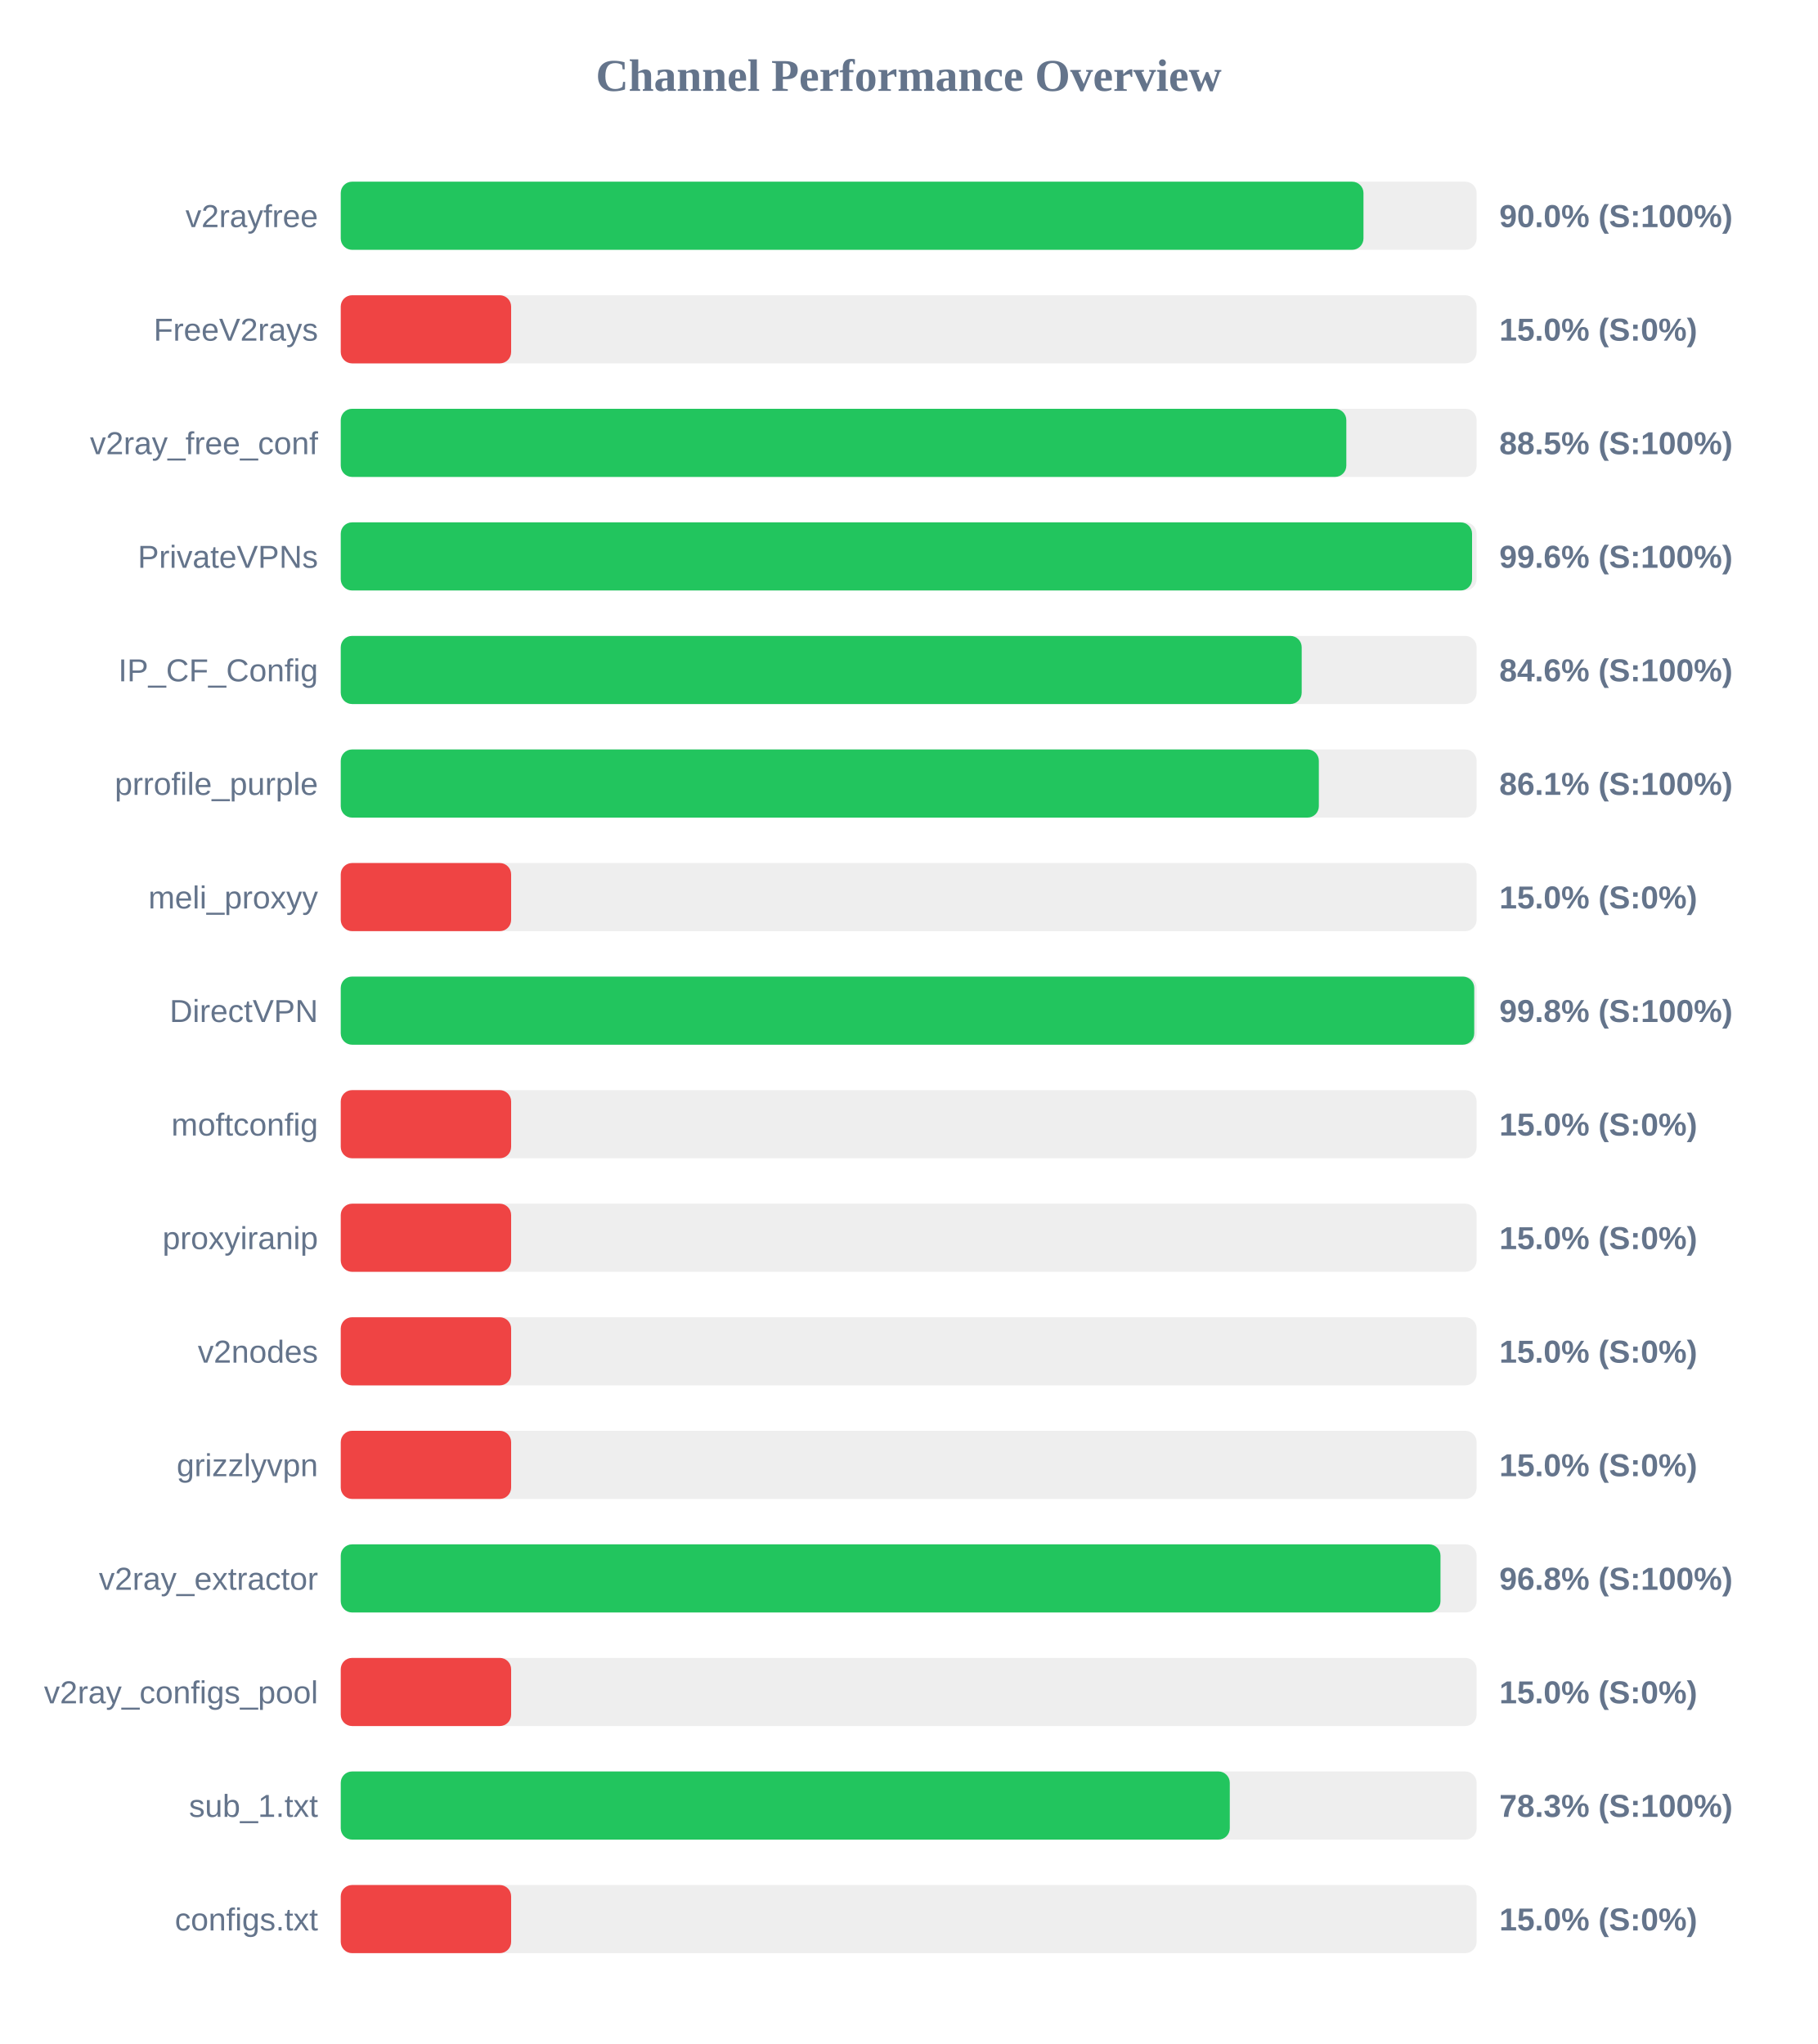
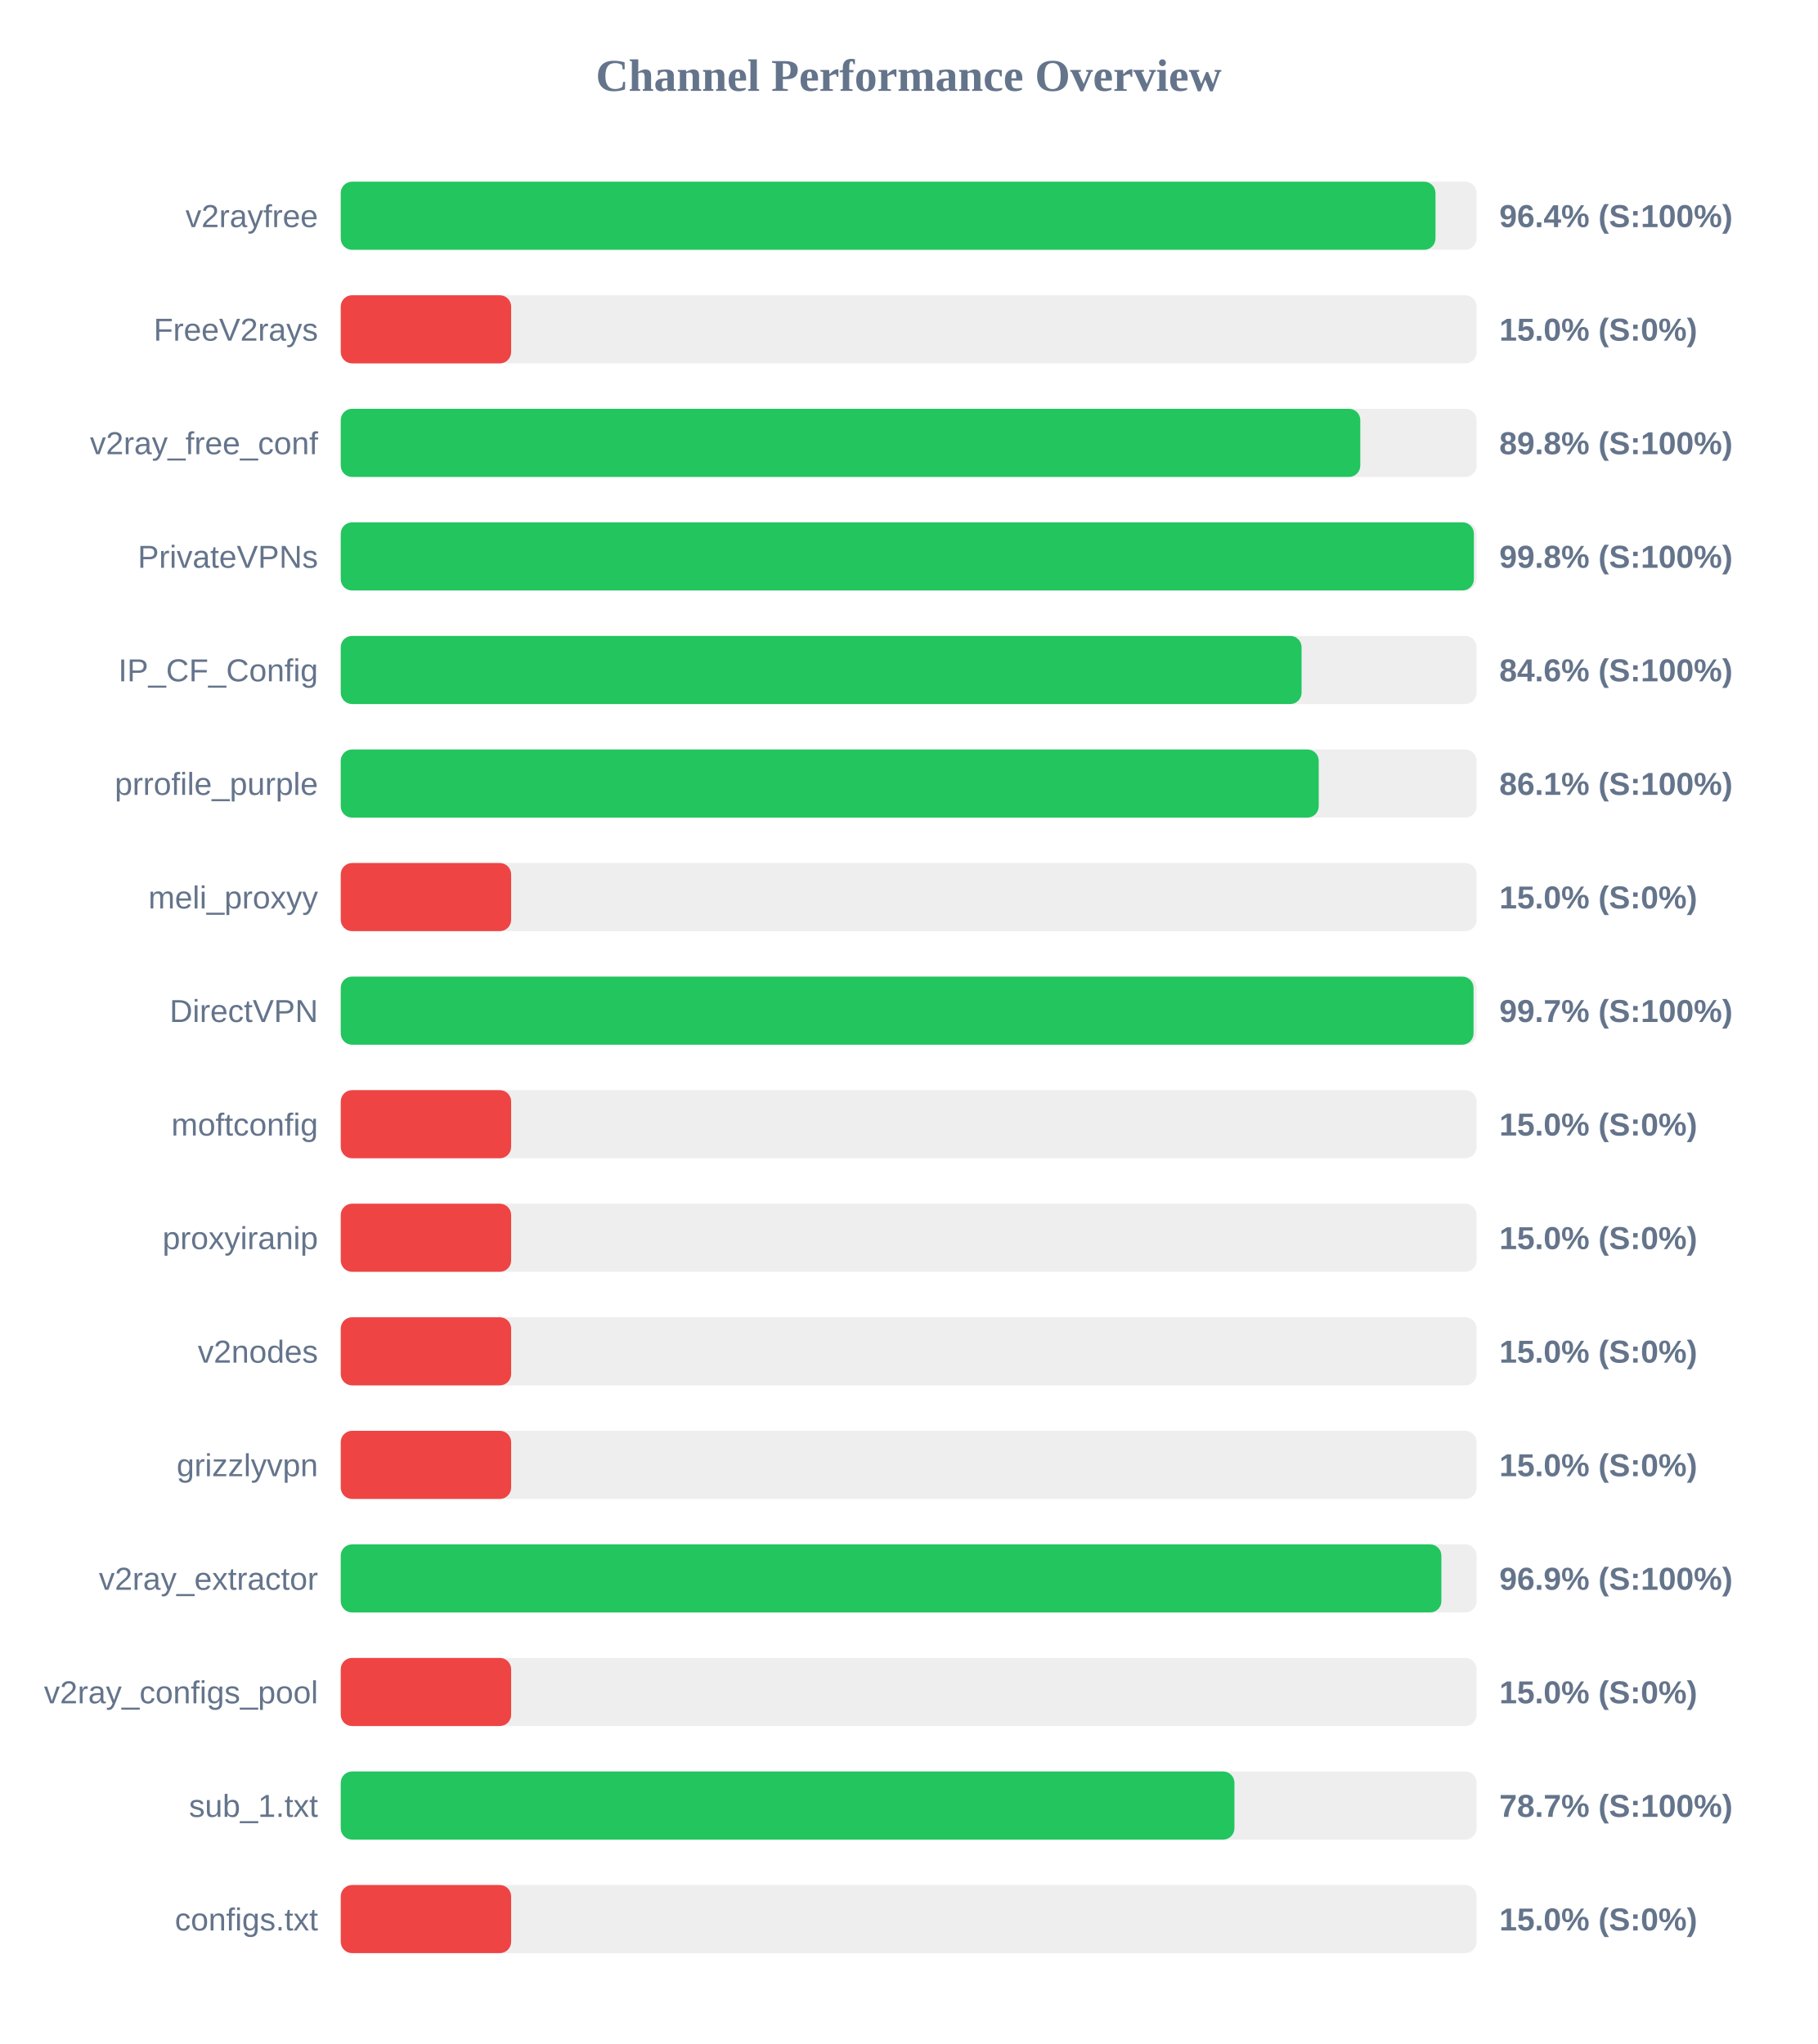
<svg xmlns="http://www.w3.org/2000/svg" width="800" height="900" version="1.1">
  <style>
        .row { font: 14px Arial; fill: #64748b; }
        .score { font: bold 14px Arial; fill: #64748b; }
    </style>
  <text x="400" y="40" text-anchor="middle" font-size="20px" font-weight="bold" fill="#64748b">Channel Performance Overview</text>
  <rect x="150" y="80" width="500" height="30" fill="#eee" rx="5" />
-   <rect x="150" y="80" width="450.2" height="30" fill="#22c55e" rx="5" />
+   <rect x="150" y="80" width="481.9" height="30" fill="#22c55e" rx="5" />
  <text x="140" y="100" text-anchor="end" class="row">v2rayfree</text>
-   <text x="660" y="100" text-anchor="start" class="score">90.0% (S:100%)</text>
+   <text x="660" y="100" text-anchor="start" class="score">96.4% (S:100%)</text>
  <rect x="150" y="130" width="500" height="30" fill="#eee" rx="5" />
  <rect x="150" y="130" width="75.0" height="30" fill="#ef4444" rx="5" />
  <text x="140" y="150" text-anchor="end" class="row">FreeV2rays</text>
  <text x="660" y="150" text-anchor="start" class="score">15.0% (S:0%)</text>
  <rect x="150" y="180" width="500" height="30" fill="#eee" rx="5" />
-   <rect x="150" y="180" width="442.65" height="30" fill="#22c55e" rx="5" />
+   <rect x="150" y="180" width="448.8" height="30" fill="#22c55e" rx="5" />
  <text x="140" y="200" text-anchor="end" class="row">v2ray_free_conf</text>
-   <text x="660" y="200" text-anchor="start" class="score">88.5% (S:100%)</text>
+   <text x="660" y="200" text-anchor="start" class="score">89.8% (S:100%)</text>
  <rect x="150" y="230" width="500" height="30" fill="#eee" rx="5" />
-   <rect x="150" y="230" width="498.0" height="30" fill="#22c55e" rx="5" />
+   <rect x="150" y="230" width="498.8" height="30" fill="#22c55e" rx="5" />
  <text x="140" y="250" text-anchor="end" class="row">PrivateVPNs</text>
-   <text x="660" y="250" text-anchor="start" class="score">99.6% (S:100%)</text>
+   <text x="660" y="250" text-anchor="start" class="score">99.8% (S:100%)</text>
  <rect x="150" y="280" width="500" height="30" fill="#eee" rx="5" />
-   <rect x="150" y="280" width="423.0" height="30" fill="#22c55e" rx="5" />
+   <rect x="150" y="280" width="422.95" height="30" fill="#22c55e" rx="5" />
  <text x="140" y="300" text-anchor="end" class="row">IP_CF_Config</text>
  <text x="660" y="300" text-anchor="start" class="score">84.6% (S:100%)</text>
  <rect x="150" y="330" width="500" height="30" fill="#eee" rx="5" />
-   <rect x="150" y="330" width="430.55" height="30" fill="#22c55e" rx="5" />
+   <rect x="150" y="330" width="430.5" height="30" fill="#22c55e" rx="5" />
  <text x="140" y="350" text-anchor="end" class="row">prrofile_purple</text>
  <text x="660" y="350" text-anchor="start" class="score">86.1% (S:100%)</text>
  <rect x="150" y="380" width="500" height="30" fill="#eee" rx="5" />
  <rect x="150" y="380" width="75.0" height="30" fill="#ef4444" rx="5" />
  <text x="140" y="400" text-anchor="end" class="row">meli_proxyy</text>
  <text x="660" y="400" text-anchor="start" class="score">15.0% (S:0%)</text>
  <rect x="150" y="430" width="500" height="30" fill="#eee" rx="5" />
-   <rect x="150" y="430" width="498.95" height="30" fill="#22c55e" rx="5" />
+   <rect x="150" y="430" width="498.65" height="30" fill="#22c55e" rx="5" />
  <text x="140" y="450" text-anchor="end" class="row">DirectVPN</text>
-   <text x="660" y="450" text-anchor="start" class="score">99.8% (S:100%)</text>
+   <text x="660" y="450" text-anchor="start" class="score">99.7% (S:100%)</text>
  <rect x="150" y="480" width="500" height="30" fill="#eee" rx="5" />
  <rect x="150" y="480" width="75.0" height="30" fill="#ef4444" rx="5" />
  <text x="140" y="500" text-anchor="end" class="row">moftconfig</text>
  <text x="660" y="500" text-anchor="start" class="score">15.0% (S:0%)</text>
  <rect x="150" y="530" width="500" height="30" fill="#eee" rx="5" />
  <rect x="150" y="530" width="75.0" height="30" fill="#ef4444" rx="5" />
  <text x="140" y="550" text-anchor="end" class="row">proxyiranip</text>
  <text x="660" y="550" text-anchor="start" class="score">15.0% (S:0%)</text>
  <rect x="150" y="580" width="500" height="30" fill="#eee" rx="5" />
  <rect x="150" y="580" width="75.0" height="30" fill="#ef4444" rx="5" />
  <text x="140" y="600" text-anchor="end" class="row">v2nodes</text>
  <text x="660" y="600" text-anchor="start" class="score">15.0% (S:0%)</text>
  <rect x="150" y="630" width="500" height="30" fill="#eee" rx="5" />
  <rect x="150" y="630" width="75.0" height="30" fill="#ef4444" rx="5" />
  <text x="140" y="650" text-anchor="end" class="row">grizzlyvpn</text>
  <text x="660" y="650" text-anchor="start" class="score">15.0% (S:0%)</text>
  <rect x="150" y="680" width="500" height="30" fill="#eee" rx="5" />
-   <rect x="150" y="680" width="484.1" height="30" fill="#22c55e" rx="5" />
+   <rect x="150" y="680" width="484.5" height="30" fill="#22c55e" rx="5" />
  <text x="140" y="700" text-anchor="end" class="row">v2ray_extractor</text>
-   <text x="660" y="700" text-anchor="start" class="score">96.8% (S:100%)</text>
+   <text x="660" y="700" text-anchor="start" class="score">96.9% (S:100%)</text>
  <rect x="150" y="730" width="500" height="30" fill="#eee" rx="5" />
  <rect x="150" y="730" width="75.0" height="30" fill="#ef4444" rx="5" />
  <text x="140" y="750" text-anchor="end" class="row">v2ray_configs_pool</text>
  <text x="660" y="750" text-anchor="start" class="score">15.0% (S:0%)</text>
  <rect x="150" y="780" width="500" height="30" fill="#eee" rx="5" />
-   <rect x="150" y="780" width="391.35" height="30" fill="#22c55e" rx="5" />
+   <rect x="150" y="780" width="393.4" height="30" fill="#22c55e" rx="5" />
  <text x="140" y="800" text-anchor="end" class="row">sub_1.txt</text>
-   <text x="660" y="800" text-anchor="start" class="score">78.3% (S:100%)</text>
+   <text x="660" y="800" text-anchor="start" class="score">78.7% (S:100%)</text>
  <rect x="150" y="830" width="500" height="30" fill="#eee" rx="5" />
  <rect x="150" y="830" width="75.0" height="30" fill="#ef4444" rx="5" />
  <text x="140" y="850" text-anchor="end" class="row">configs.txt</text>
  <text x="660" y="850" text-anchor="start" class="score">15.0% (S:0%)</text>
</svg>
